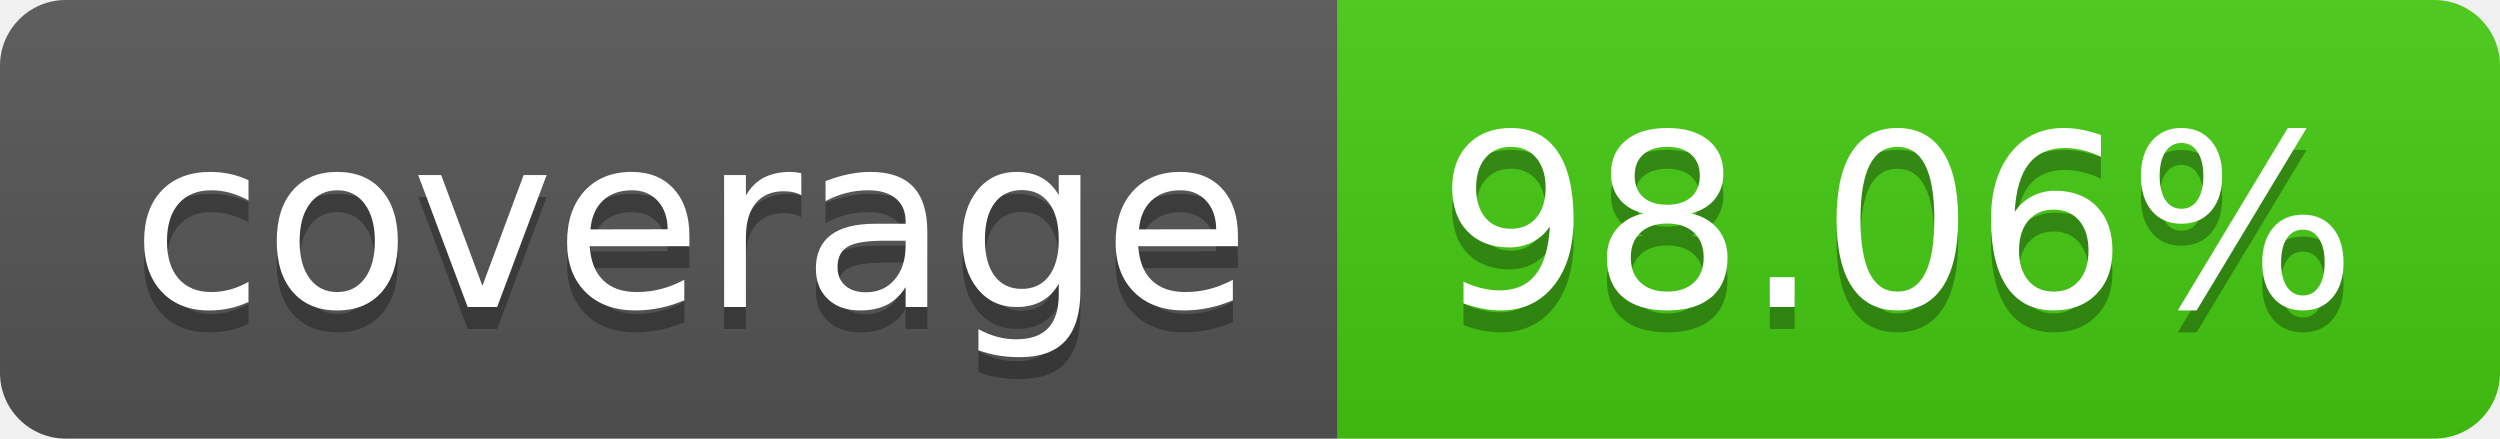
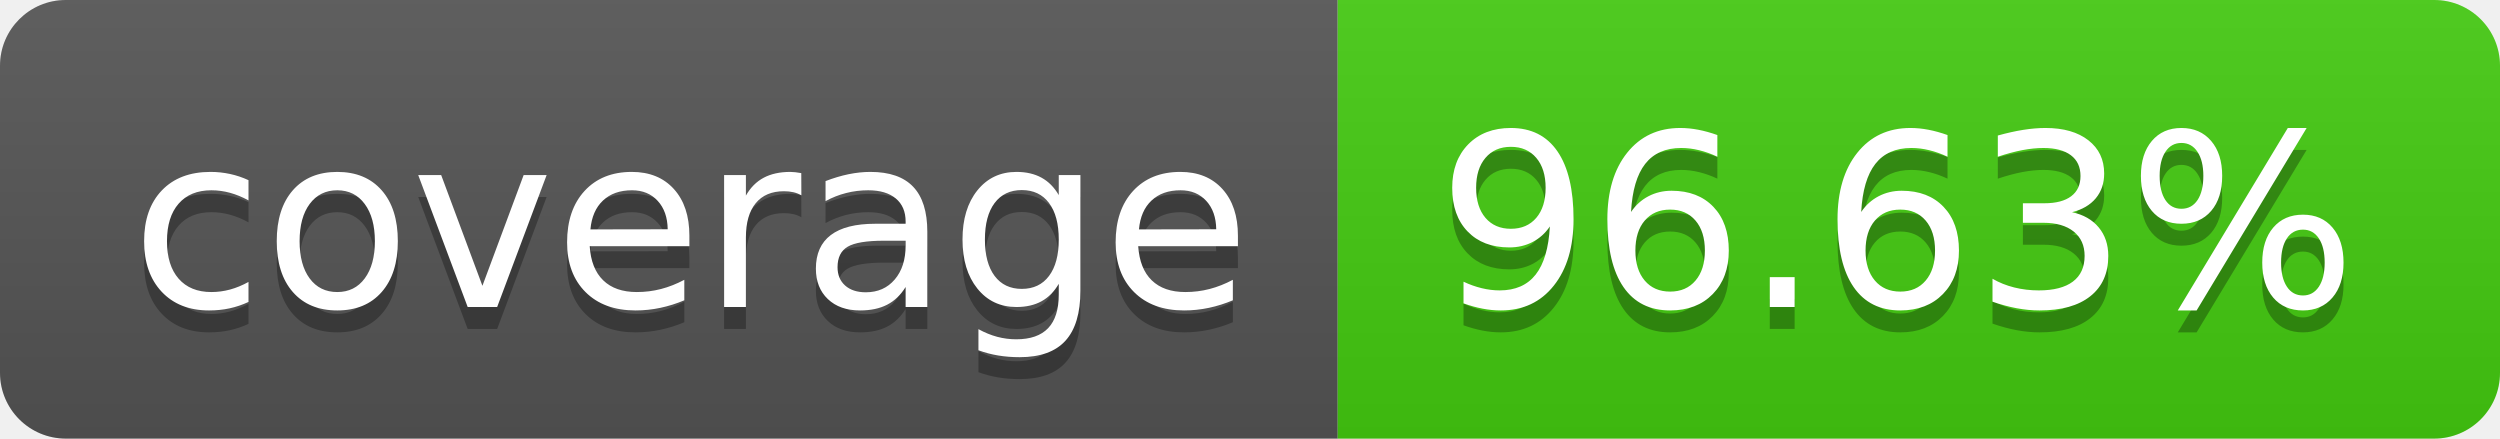
- <svg xmlns="http://www.w3.org/2000/svg" width="114" height="20" role="img" aria-label="coverage: 98.06%">
+ <svg xmlns="http://www.w3.org/2000/svg" width="114" height="20" role="img" aria-label="coverage: 96.63%">
  <linearGradient id="s" x2="0" y2="100%">
    <stop offset="0" stop-color="#bbb" stop-opacity=".1" />
    <stop offset="1" stop-opacity=".1" />
  </linearGradient>
  <clipPath id="r">
    <rect width="114" height="20" rx="3" fill="#fff" />
  </clipPath>
  <g clip-path="url(#r)">
    <rect width="61" height="20" fill="#555" />
    <rect x="61" width="53" height="20" fill="#4c1" />
    <rect width="114" height="20" fill="url(#s)" />
  </g>
  <g fill="#fff" text-anchor="middle" font-family="Verdana,Geneva,DejaVu Sans,sans-serif" text-rendering="geometricPrecision" font-size="110">
    <text aria-hidden="true" x="315" y="150" fill="#010101" fill-opacity=".3" transform="scale(.1)" textLength="510">coverage</text>
    <text x="315" y="140" transform="scale(.1)" fill="#fff" textLength="510">coverage</text>
-     <text aria-hidden="true" x="865" y="150" fill="#010101" fill-opacity=".3" transform="scale(.1)" textLength="430">98.06%</text>
-     <text x="865" y="140" transform="scale(.1)" fill="#fff" textLength="430">98.06%</text>
+     <text aria-hidden="true" x="865" y="150" fill="#010101" fill-opacity=".3" transform="scale(.1)" textLength="430">96.63%</text>
+     <text x="865" y="140" transform="scale(.1)" fill="#fff" textLength="430">96.63%</text>
  </g>
</svg>
